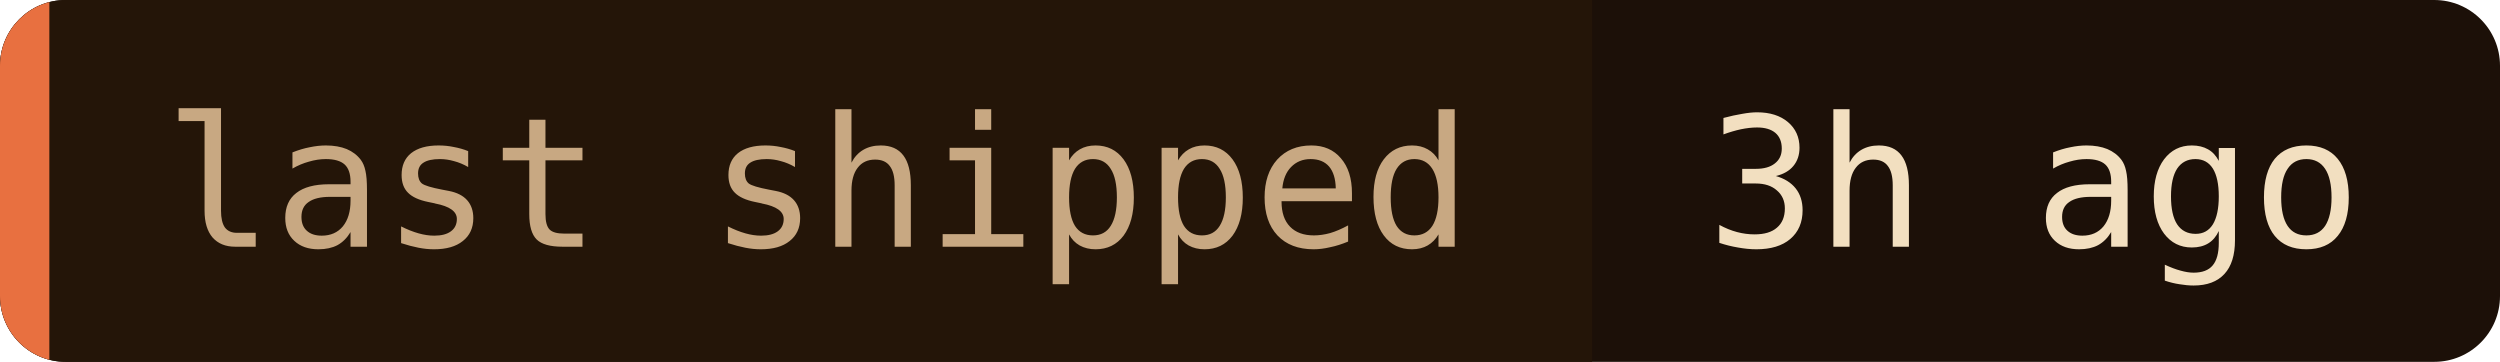
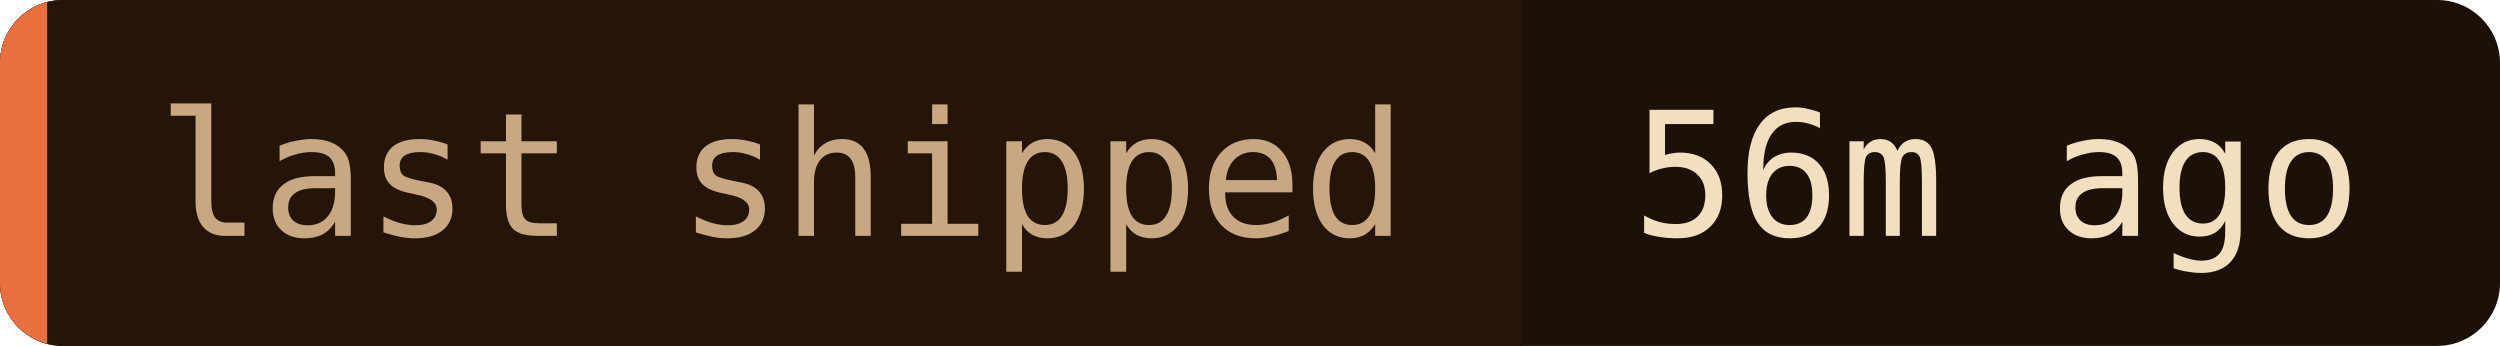
- <svg xmlns="http://www.w3.org/2000/svg" width="152" height="22" role="img" aria-label="last shipped: 3h ago">
+ <svg xmlns="http://www.w3.org/2000/svg" width="159" height="22" role="img" aria-label="last shipped: 56m ago">
  <clipPath id="c">
-     <rect width="152" height="22" rx="4" />
+     <rect width="159" height="22" rx="4" />
  </clipPath>
  <g clip-path="url(#c)">
-     <rect width="152" height="22" fill="#1c1008" />
+     <rect width="159" height="22" fill="#1c1008" />
    <rect width="96.8" height="22" fill="#241508" />
    <rect width="3" height="22" fill="#e87040" />
  </g>
  <g font-family="'JetBrains Mono', 'Fira Code', ui-monospace, SFMono-Regular, Menlo, monospace" font-size="11">
    <text x="10" y="15" fill="#c8a882">last shipped</text>
-     <text x="103.8" y="15" fill="#f2dfc0">3h ago</text>
+     <text x="103.8" y="15" fill="#f2dfc0">56m ago</text>
  </g>
</svg>
